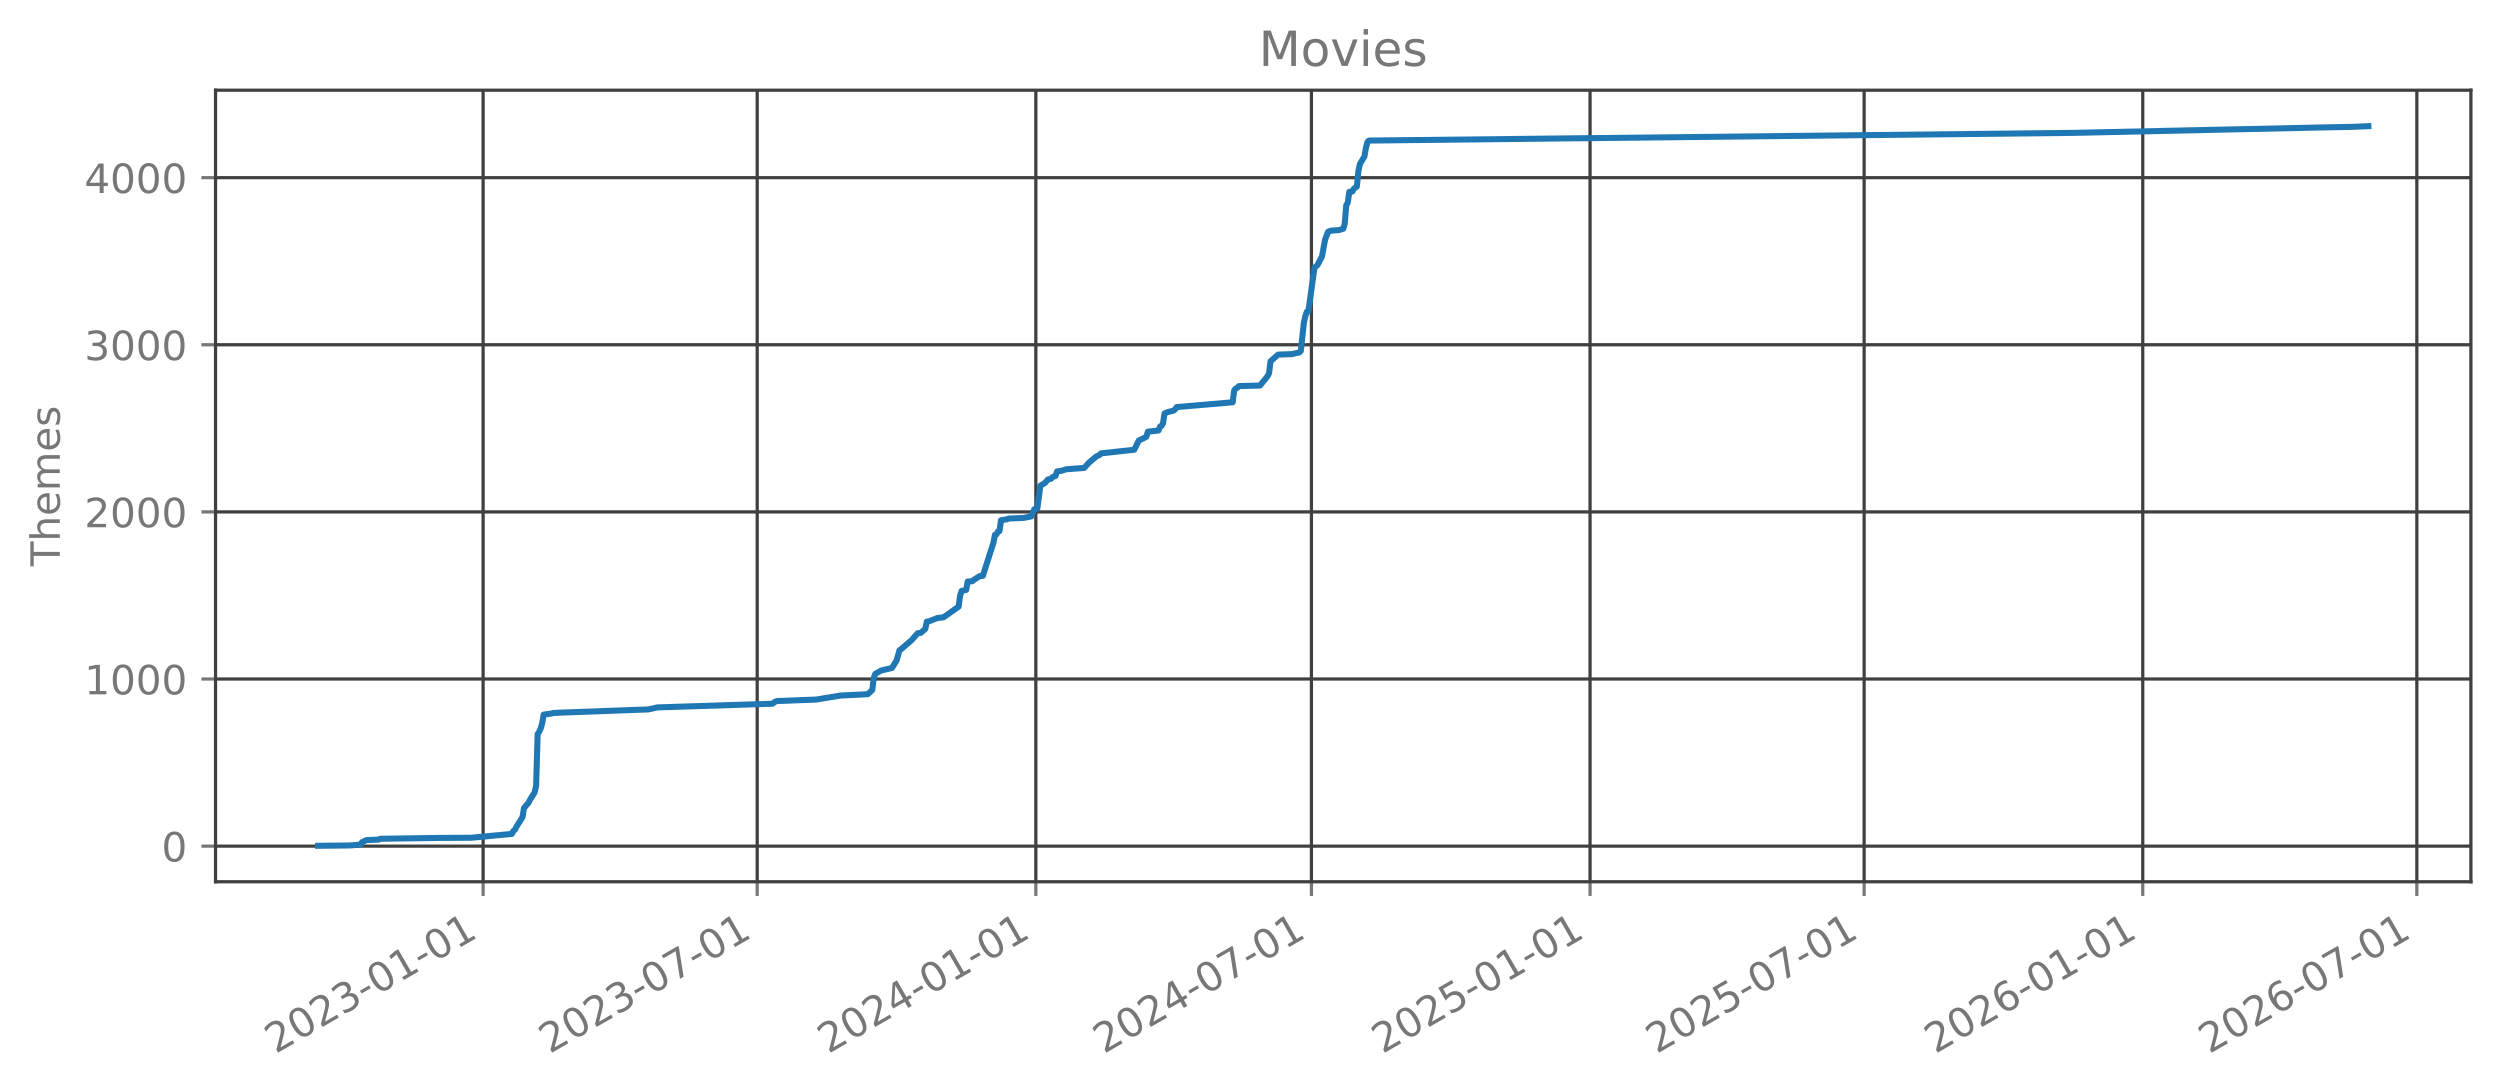
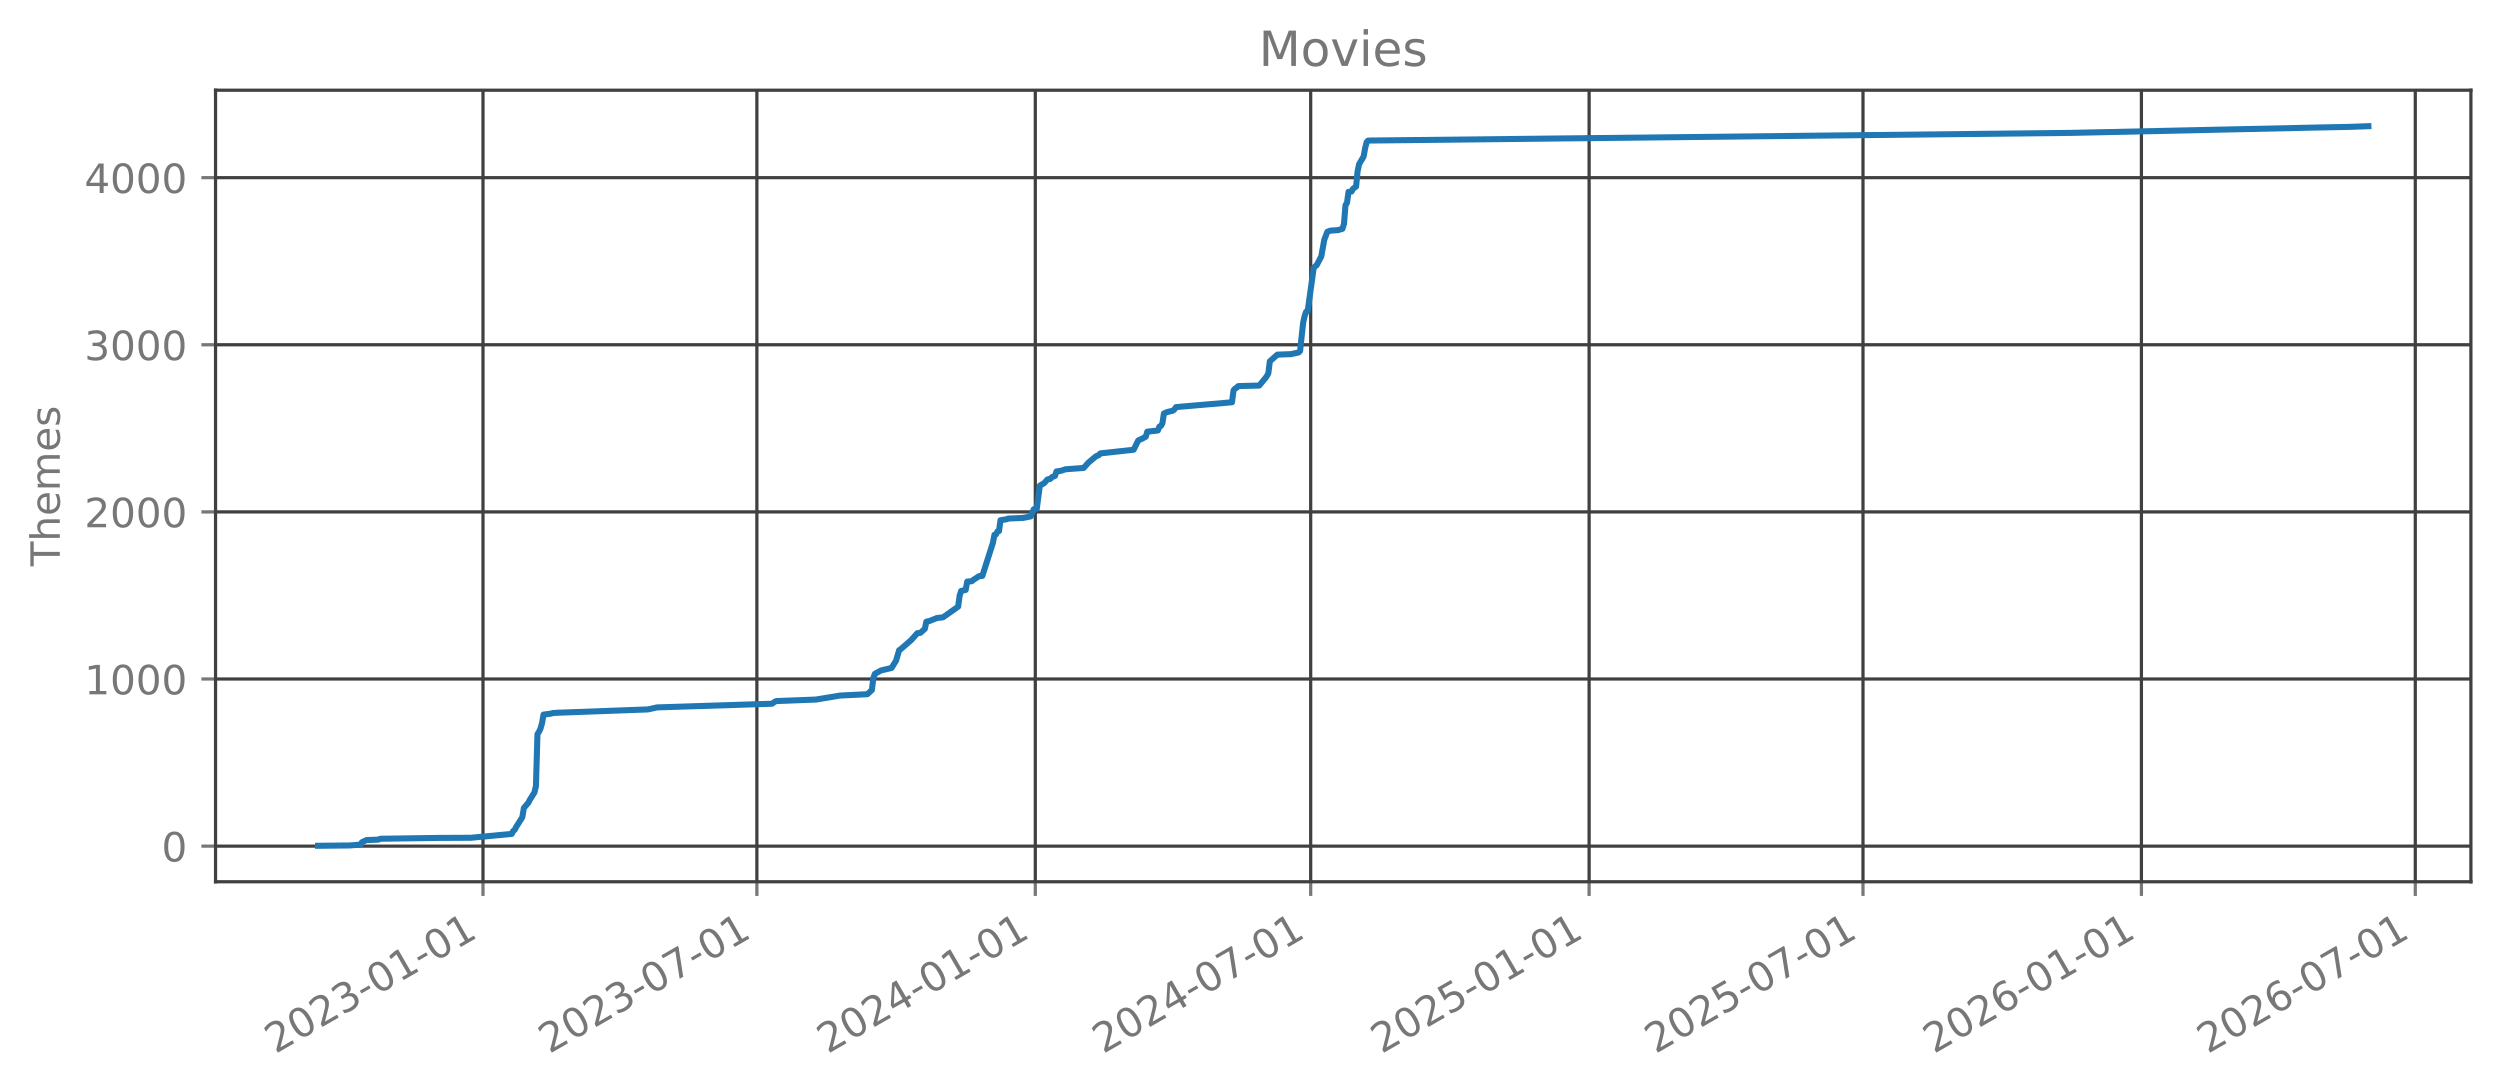
<svg xmlns="http://www.w3.org/2000/svg" xmlns:xlink="http://www.w3.org/1999/xlink" width="618.528pt" height="269.797pt" viewBox="0 0 618.528 269.797" version="1.1">
  <defs>
    <style type="text/css">*{stroke-linejoin: round; stroke-linecap: butt}</style>
  </defs>
  <g id="figure_1">
    <g id="patch_1">
      <path d="M 0 269.797  L 618.528 269.797  L 618.528 0  L 0 0  L 0 269.797  z " style="fill: none; opacity: 0" />
    </g>
    <g id="axes_1">
      <g id="patch_2">
        <path d="M 53.328 218.158  L 611.328 218.158  L 611.328 22.318  L 53.328 22.318  L 53.328 218.158  z " style="fill: none; opacity: 0" />
      </g>
      <g id="matplotlib.axis_1">
        <g id="xtick_1">
          <g id="line2d_1">
-             <path d="M 119.528 218.158  L 119.528 22.318  " clip-path="url(#pf40a4fad52)" style="fill: none; stroke: #404040; stroke-width: 0.8; stroke-linecap: square" />
+             <path d="M 119.498 218.158  L 119.498 22.318  " clip-path="url(#p2949145b1c)" style="fill: none; stroke: #404040; stroke-width: 0.8; stroke-linecap: square" />
          </g>
          <g id="line2d_2">
            <defs>
-               <path id="m69dc19187c" d="M 0 0  L 0 3.5  " style="stroke: #777777; stroke-width: 0.8" />
+               <path id="m0e954c3c4a" d="M 0 0  L 0 3.5  " style="stroke: #777777; stroke-width: 0.8" />
            </defs>
            <g>
-               <use xlink:href="#m69dc19187c" x="119.528" y="218.158" style="fill: #777777; stroke: #777777; stroke-width: 0.8" />
+               <use xlink:href="#m0e954c3c4a" x="119.498" y="218.158" style="fill: #777777; stroke: #777777; stroke-width: 0.8" />
            </g>
          </g>
          <g id="text_1">
-             <g style="fill: #777777" transform="translate(68.15889 260.7964) rotate(-30) scale(0.1 -0.1)">
+             <g style="fill: #777777" transform="translate(68.12875 260.7964) rotate(-30) scale(0.1 -0.1)">
              <defs>
                <path id="DejaVuSans-32" d="M 1228 531  L 3431 531  L 3431 0  L 469 0  L 469 531  Q 828 903 1448 1529  Q 2069 2156 2228 2338  Q 2531 2678 2651 2914  Q 2772 3150 2772 3378  Q 2772 3750 2511 3984  Q 2250 4219 1831 4219  Q 1534 4219 1204 4116  Q 875 4013 500 3803  L 500 4441  Q 881 4594 1212 4672  Q 1544 4750 1819 4750  Q 2544 4750 2975 4387  Q 3406 4025 3406 3419  Q 3406 3131 3298 2873  Q 3191 2616 2906 2266  Q 2828 2175 2409 1742  Q 1991 1309 1228 531  z " transform="scale(0.015625)" />
                <path id="DejaVuSans-30" d="M 2034 4250  Q 1547 4250 1301 3770  Q 1056 3291 1056 2328  Q 1056 1369 1301 889  Q 1547 409 2034 409  Q 2525 409 2770 889  Q 3016 1369 3016 2328  Q 3016 3291 2770 3770  Q 2525 4250 2034 4250  z M 2034 4750  Q 2819 4750 3233 4129  Q 3647 3509 3647 2328  Q 3647 1150 3233 529  Q 2819 -91 2034 -91  Q 1250 -91 836 529  Q 422 1150 422 2328  Q 422 3509 836 4129  Q 1250 4750 2034 4750  z " transform="scale(0.015625)" />
                <path id="DejaVuSans-33" d="M 2597 2516  Q 3050 2419 3304 2112  Q 3559 1806 3559 1356  Q 3559 666 3084 287  Q 2609 -91 1734 -91  Q 1441 -91 1130 -33  Q 819 25 488 141  L 488 750  Q 750 597 1062 519  Q 1375 441 1716 441  Q 2309 441 2620 675  Q 2931 909 2931 1356  Q 2931 1769 2642 2001  Q 2353 2234 1838 2234  L 1294 2234  L 1294 2753  L 1863 2753  Q 2328 2753 2575 2939  Q 2822 3125 2822 3475  Q 2822 3834 2567 4026  Q 2313 4219 1838 4219  Q 1578 4219 1281 4162  Q 984 4106 628 3988  L 628 4550  Q 988 4650 1302 4700  Q 1616 4750 1894 4750  Q 2613 4750 3031 4423  Q 3450 4097 3450 3541  Q 3450 3153 3228 2886  Q 3006 2619 2597 2516  z " transform="scale(0.015625)" />
                <path id="DejaVuSans-2d" d="M 313 2009  L 1997 2009  L 1997 1497  L 313 1497  L 313 2009  z " transform="scale(0.015625)" />
                <path id="DejaVuSans-31" d="M 794 531  L 1825 531  L 1825 4091  L 703 3866  L 703 4441  L 1819 4666  L 2450 4666  L 2450 531  L 3481 531  L 3481 0  L 794 0  L 794 531  z " transform="scale(0.015625)" />
              </defs>
              <use xlink:href="#DejaVuSans-32" />
              <use xlink:href="#DejaVuSans-30" transform="translate(63.62305 0)" />
              <use xlink:href="#DejaVuSans-32" transform="translate(127.2461 0)" />
              <use xlink:href="#DejaVuSans-33" transform="translate(190.8691 0)" />
              <use xlink:href="#DejaVuSans-2d" transform="translate(254.4922 0)" />
              <use xlink:href="#DejaVuSans-30" transform="translate(290.5762 0)" />
              <use xlink:href="#DejaVuSans-31" transform="translate(354.1992 0)" />
              <use xlink:href="#DejaVuSans-2d" transform="translate(417.8223 0)" />
              <use xlink:href="#DejaVuSans-30" transform="translate(453.9062 0)" />
              <use xlink:href="#DejaVuSans-31" transform="translate(517.5293 0)" />
            </g>
          </g>
        </g>
        <g id="xtick_2">
          <g id="line2d_3">
-             <path d="M 187.34 218.158  L 187.34 22.318  " clip-path="url(#pf40a4fad52)" style="fill: none; stroke: #404040; stroke-width: 0.8; stroke-linecap: square" />
+             <path d="M 187.259 218.158  L 187.259 22.318  " clip-path="url(#p2949145b1c)" style="fill: none; stroke: #404040; stroke-width: 0.8; stroke-linecap: square" />
          </g>
          <g id="line2d_4">
            <g>
-               <use xlink:href="#m69dc19187c" x="187.34" y="218.158" style="fill: #777777; stroke: #777777; stroke-width: 0.8" />
+               <use xlink:href="#m0e954c3c4a" x="187.259" y="218.158" style="fill: #777777; stroke: #777777; stroke-width: 0.8" />
            </g>
          </g>
          <g id="text_2">
-             <g style="fill: #777777" transform="translate(135.9701 260.7964) rotate(-30) scale(0.1 -0.1)">
+             <g style="fill: #777777" transform="translate(135.8899 260.7964) rotate(-30) scale(0.1 -0.1)">
              <defs>
                <path id="DejaVuSans-37" d="M 525 4666  L 3525 4666  L 3525 4397  L 1831 0  L 1172 0  L 2766 4134  L 525 4134  L 525 4666  z " transform="scale(0.015625)" />
              </defs>
              <use xlink:href="#DejaVuSans-32" />
              <use xlink:href="#DejaVuSans-30" transform="translate(63.62305 0)" />
              <use xlink:href="#DejaVuSans-32" transform="translate(127.2461 0)" />
              <use xlink:href="#DejaVuSans-33" transform="translate(190.8691 0)" />
              <use xlink:href="#DejaVuSans-2d" transform="translate(254.4922 0)" />
              <use xlink:href="#DejaVuSans-30" transform="translate(290.5762 0)" />
              <use xlink:href="#DejaVuSans-37" transform="translate(354.1992 0)" />
              <use xlink:href="#DejaVuSans-2d" transform="translate(417.8223 0)" />
              <use xlink:href="#DejaVuSans-30" transform="translate(453.9062 0)" />
              <use xlink:href="#DejaVuSans-31" transform="translate(517.5293 0)" />
            </g>
          </g>
        </g>
        <g id="xtick_3">
          <g id="line2d_5">
-             <path d="M 256.275 218.158  L 256.275 22.318  " clip-path="url(#pf40a4fad52)" style="fill: none; stroke: #404040; stroke-width: 0.8; stroke-linecap: square" />
+             <path d="M 256.144 218.158  L 256.144 22.318  " clip-path="url(#p2949145b1c)" style="fill: none; stroke: #404040; stroke-width: 0.8; stroke-linecap: square" />
          </g>
          <g id="line2d_6">
            <g>
-               <use xlink:href="#m69dc19187c" x="256.275" y="218.158" style="fill: #777777; stroke: #777777; stroke-width: 0.8" />
+               <use xlink:href="#m0e954c3c4a" x="256.144" y="218.158" style="fill: #777777; stroke: #777777; stroke-width: 0.8" />
            </g>
          </g>
          <g id="text_3">
-             <g style="fill: #777777" transform="translate(204.9052 260.7964) rotate(-30) scale(0.1 -0.1)">
+             <g style="fill: #777777" transform="translate(204.7742 260.7964) rotate(-30) scale(0.1 -0.1)">
              <defs>
                <path id="DejaVuSans-34" d="M 2419 4116  L 825 1625  L 2419 1625  L 2419 4116  z M 2253 4666  L 3047 4666  L 3047 1625  L 3713 1625  L 3713 1100  L 3047 1100  L 3047 0  L 2419 0  L 2419 1100  L 313 1100  L 313 1709  L 2253 4666  z " transform="scale(0.015625)" />
              </defs>
              <use xlink:href="#DejaVuSans-32" />
              <use xlink:href="#DejaVuSans-30" transform="translate(63.62305 0)" />
              <use xlink:href="#DejaVuSans-32" transform="translate(127.2461 0)" />
              <use xlink:href="#DejaVuSans-34" transform="translate(190.8691 0)" />
              <use xlink:href="#DejaVuSans-2d" transform="translate(254.4922 0)" />
              <use xlink:href="#DejaVuSans-30" transform="translate(290.5762 0)" />
              <use xlink:href="#DejaVuSans-31" transform="translate(354.1992 0)" />
              <use xlink:href="#DejaVuSans-2d" transform="translate(417.8223 0)" />
              <use xlink:href="#DejaVuSans-30" transform="translate(453.9062 0)" />
              <use xlink:href="#DejaVuSans-31" transform="translate(517.5293 0)" />
            </g>
          </g>
        </g>
        <g id="xtick_4">
          <g id="line2d_7">
-             <path d="M 324.461 218.158  L 324.461 22.318  " clip-path="url(#pf40a4fad52)" style="fill: none; stroke: #404040; stroke-width: 0.8; stroke-linecap: square" />
+             <path d="M 324.279 218.158  L 324.279 22.318  " clip-path="url(#p2949145b1c)" style="fill: none; stroke: #404040; stroke-width: 0.8; stroke-linecap: square" />
          </g>
          <g id="line2d_8">
            <g>
-               <use xlink:href="#m69dc19187c" x="324.461" y="218.158" style="fill: #777777; stroke: #777777; stroke-width: 0.8" />
+               <use xlink:href="#m0e954c3c4a" x="324.279" y="218.158" style="fill: #777777; stroke: #777777; stroke-width: 0.8" />
            </g>
          </g>
          <g id="text_4">
-             <g style="fill: #777777" transform="translate(273.0911 260.7964) rotate(-30) scale(0.1 -0.1)">
+             <g style="fill: #777777" transform="translate(272.9097 260.7964) rotate(-30) scale(0.1 -0.1)">
              <use xlink:href="#DejaVuSans-32" />
              <use xlink:href="#DejaVuSans-30" transform="translate(63.62305 0)" />
              <use xlink:href="#DejaVuSans-32" transform="translate(127.2461 0)" />
              <use xlink:href="#DejaVuSans-34" transform="translate(190.8691 0)" />
              <use xlink:href="#DejaVuSans-2d" transform="translate(254.4922 0)" />
              <use xlink:href="#DejaVuSans-30" transform="translate(290.5762 0)" />
              <use xlink:href="#DejaVuSans-37" transform="translate(354.1992 0)" />
              <use xlink:href="#DejaVuSans-2d" transform="translate(417.8223 0)" />
              <use xlink:href="#DejaVuSans-30" transform="translate(453.9062 0)" />
              <use xlink:href="#DejaVuSans-31" transform="translate(517.5293 0)" />
            </g>
          </g>
        </g>
        <g id="xtick_5">
          <g id="line2d_9">
-             <path d="M 393.396 218.158  L 393.396 22.318  " clip-path="url(#pf40a4fad52)" style="fill: none; stroke: #404040; stroke-width: 0.8; stroke-linecap: square" />
+             <path d="M 393.163 218.158  L 393.163 22.318  " clip-path="url(#p2949145b1c)" style="fill: none; stroke: #404040; stroke-width: 0.8; stroke-linecap: square" />
          </g>
          <g id="line2d_10">
            <g>
-               <use xlink:href="#m69dc19187c" x="393.396" y="218.158" style="fill: #777777; stroke: #777777; stroke-width: 0.8" />
+               <use xlink:href="#m0e954c3c4a" x="393.163" y="218.158" style="fill: #777777; stroke: #777777; stroke-width: 0.8" />
            </g>
          </g>
          <g id="text_5">
-             <g style="fill: #777777" transform="translate(342.0262 260.7964) rotate(-30) scale(0.1 -0.1)">
+             <g style="fill: #777777" transform="translate(341.794 260.7964) rotate(-30) scale(0.1 -0.1)">
              <defs>
                <path id="DejaVuSans-35" d="M 691 4666  L 3169 4666  L 3169 4134  L 1269 4134  L 1269 2991  Q 1406 3038 1543 3061  Q 1681 3084 1819 3084  Q 2600 3084 3056 2656  Q 3513 2228 3513 1497  Q 3513 744 3044 326  Q 2575 -91 1722 -91  Q 1428 -91 1123 -41  Q 819 9 494 109  L 494 744  Q 775 591 1075 516  Q 1375 441 1709 441  Q 2250 441 2565 725  Q 2881 1009 2881 1497  Q 2881 1984 2565 2268  Q 2250 2553 1709 2553  Q 1456 2553 1204 2497  Q 953 2441 691 2322  L 691 4666  z " transform="scale(0.015625)" />
              </defs>
              <use xlink:href="#DejaVuSans-32" />
              <use xlink:href="#DejaVuSans-30" transform="translate(63.62305 0)" />
              <use xlink:href="#DejaVuSans-32" transform="translate(127.2461 0)" />
              <use xlink:href="#DejaVuSans-35" transform="translate(190.8691 0)" />
              <use xlink:href="#DejaVuSans-2d" transform="translate(254.4922 0)" />
              <use xlink:href="#DejaVuSans-30" transform="translate(290.5762 0)" />
              <use xlink:href="#DejaVuSans-31" transform="translate(354.1992 0)" />
              <use xlink:href="#DejaVuSans-2d" transform="translate(417.8223 0)" />
              <use xlink:href="#DejaVuSans-30" transform="translate(453.9062 0)" />
              <use xlink:href="#DejaVuSans-31" transform="translate(517.5293 0)" />
            </g>
          </g>
        </g>
        <g id="xtick_6">
          <g id="line2d_11">
-             <path d="M 461.207 218.158  L 461.207 22.318  " clip-path="url(#pf40a4fad52)" style="fill: none; stroke: #404040; stroke-width: 0.8; stroke-linecap: square" />
+             <path d="M 460.925 218.158  L 460.925 22.318  " clip-path="url(#p2949145b1c)" style="fill: none; stroke: #404040; stroke-width: 0.8; stroke-linecap: square" />
          </g>
          <g id="line2d_12">
            <g>
-               <use xlink:href="#m69dc19187c" x="461.207" y="218.158" style="fill: #777777; stroke: #777777; stroke-width: 0.8" />
+               <use xlink:href="#m0e954c3c4a" x="460.925" y="218.158" style="fill: #777777; stroke: #777777; stroke-width: 0.8" />
            </g>
          </g>
          <g id="text_6">
-             <g style="fill: #777777" transform="translate(409.8374 260.7964) rotate(-30) scale(0.1 -0.1)">
+             <g style="fill: #777777" transform="translate(409.5551 260.7964) rotate(-30) scale(0.1 -0.1)">
              <use xlink:href="#DejaVuSans-32" />
              <use xlink:href="#DejaVuSans-30" transform="translate(63.62305 0)" />
              <use xlink:href="#DejaVuSans-32" transform="translate(127.2461 0)" />
              <use xlink:href="#DejaVuSans-35" transform="translate(190.8691 0)" />
              <use xlink:href="#DejaVuSans-2d" transform="translate(254.4922 0)" />
              <use xlink:href="#DejaVuSans-30" transform="translate(290.5762 0)" />
              <use xlink:href="#DejaVuSans-37" transform="translate(354.1992 0)" />
              <use xlink:href="#DejaVuSans-2d" transform="translate(417.8223 0)" />
              <use xlink:href="#DejaVuSans-30" transform="translate(453.9062 0)" />
              <use xlink:href="#DejaVuSans-31" transform="translate(517.5293 0)" />
            </g>
          </g>
        </g>
        <g id="xtick_7">
          <g id="line2d_13">
-             <path d="M 530.142 218.158  L 530.142 22.318  " clip-path="url(#pf40a4fad52)" style="fill: none; stroke: #404040; stroke-width: 0.8; stroke-linecap: square" />
+             <path d="M 529.809 218.158  L 529.809 22.318  " clip-path="url(#p2949145b1c)" style="fill: none; stroke: #404040; stroke-width: 0.8; stroke-linecap: square" />
          </g>
          <g id="line2d_14">
            <g>
-               <use xlink:href="#m69dc19187c" x="530.142" y="218.158" style="fill: #777777; stroke: #777777; stroke-width: 0.8" />
+               <use xlink:href="#m0e954c3c4a" x="529.809" y="218.158" style="fill: #777777; stroke: #777777; stroke-width: 0.8" />
            </g>
          </g>
          <g id="text_7">
-             <g style="fill: #777777" transform="translate(478.7726 260.7964) rotate(-30) scale(0.1 -0.1)">
+             <g style="fill: #777777" transform="translate(478.4394 260.7964) rotate(-30) scale(0.1 -0.1)">
              <defs>
                <path id="DejaVuSans-36" d="M 2113 2584  Q 1688 2584 1439 2293  Q 1191 2003 1191 1497  Q 1191 994 1439 701  Q 1688 409 2113 409  Q 2538 409 2786 701  Q 3034 994 3034 1497  Q 3034 2003 2786 2293  Q 2538 2584 2113 2584  z M 3366 4563  L 3366 3988  Q 3128 4100 2886 4159  Q 2644 4219 2406 4219  Q 1781 4219 1451 3797  Q 1122 3375 1075 2522  Q 1259 2794 1537 2939  Q 1816 3084 2150 3084  Q 2853 3084 3261 2657  Q 3669 2231 3669 1497  Q 3669 778 3244 343  Q 2819 -91 2113 -91  Q 1303 -91 875 529  Q 447 1150 447 2328  Q 447 3434 972 4092  Q 1497 4750 2381 4750  Q 2619 4750 2861 4703  Q 3103 4656 3366 4563  z " transform="scale(0.015625)" />
              </defs>
              <use xlink:href="#DejaVuSans-32" />
              <use xlink:href="#DejaVuSans-30" transform="translate(63.62305 0)" />
              <use xlink:href="#DejaVuSans-32" transform="translate(127.2461 0)" />
              <use xlink:href="#DejaVuSans-36" transform="translate(190.8691 0)" />
              <use xlink:href="#DejaVuSans-2d" transform="translate(254.4922 0)" />
              <use xlink:href="#DejaVuSans-30" transform="translate(290.5762 0)" />
              <use xlink:href="#DejaVuSans-31" transform="translate(354.1992 0)" />
              <use xlink:href="#DejaVuSans-2d" transform="translate(417.8223 0)" />
              <use xlink:href="#DejaVuSans-30" transform="translate(453.9062 0)" />
              <use xlink:href="#DejaVuSans-31" transform="translate(517.5293 0)" />
            </g>
          </g>
        </g>
        <g id="xtick_8">
          <g id="line2d_15">
-             <path d="M 597.953 218.158  L 597.953 22.318  " clip-path="url(#pf40a4fad52)" style="fill: none; stroke: #404040; stroke-width: 0.8; stroke-linecap: square" />
+             <path d="M 597.57 218.158  L 597.57 22.318  " clip-path="url(#p2949145b1c)" style="fill: none; stroke: #404040; stroke-width: 0.8; stroke-linecap: square" />
          </g>
          <g id="line2d_16">
            <g>
-               <use xlink:href="#m69dc19187c" x="597.953" y="218.158" style="fill: #777777; stroke: #777777; stroke-width: 0.8" />
+               <use xlink:href="#m0e954c3c4a" x="597.57" y="218.158" style="fill: #777777; stroke: #777777; stroke-width: 0.8" />
            </g>
          </g>
          <g id="text_8">
-             <g style="fill: #777777" transform="translate(546.5838 260.7964) rotate(-30) scale(0.1 -0.1)">
+             <g style="fill: #777777" transform="translate(546.2005 260.7964) rotate(-30) scale(0.1 -0.1)">
              <use xlink:href="#DejaVuSans-32" />
              <use xlink:href="#DejaVuSans-30" transform="translate(63.62305 0)" />
              <use xlink:href="#DejaVuSans-32" transform="translate(127.2461 0)" />
              <use xlink:href="#DejaVuSans-36" transform="translate(190.8691 0)" />
              <use xlink:href="#DejaVuSans-2d" transform="translate(254.4922 0)" />
              <use xlink:href="#DejaVuSans-30" transform="translate(290.5762 0)" />
              <use xlink:href="#DejaVuSans-37" transform="translate(354.1992 0)" />
              <use xlink:href="#DejaVuSans-2d" transform="translate(417.8223 0)" />
              <use xlink:href="#DejaVuSans-30" transform="translate(453.9062 0)" />
              <use xlink:href="#DejaVuSans-31" transform="translate(517.5293 0)" />
            </g>
          </g>
        </g>
      </g>
      <g id="matplotlib.axis_2">
        <g id="ytick_1">
          <g id="line2d_17">
-             <path d="M 53.328 209.339  L 611.328 209.339  " clip-path="url(#pf40a4fad52)" style="fill: none; stroke: #404040; stroke-width: 0.8; stroke-linecap: square" />
+             <path d="M 53.328 209.339  L 611.328 209.339  " clip-path="url(#p2949145b1c)" style="fill: none; stroke: #404040; stroke-width: 0.8; stroke-linecap: square" />
          </g>
          <g id="line2d_18">
            <defs>
-               <path id="m650d9d5ced" d="M 0 0  L -3.5 0  " style="stroke: #777777; stroke-width: 0.8" />
+               <path id="m5d5aab27b8" d="M 0 0  L -3.5 0  " style="stroke: #777777; stroke-width: 0.8" />
            </defs>
            <g>
-               <use xlink:href="#m650d9d5ced" x="53.328" y="209.339" style="fill: #777777; stroke: #777777; stroke-width: 0.8" />
+               <use xlink:href="#m5d5aab27b8" x="53.328" y="209.339" style="fill: #777777; stroke: #777777; stroke-width: 0.8" />
            </g>
          </g>
          <g id="text_9">
            <g style="fill: #777777" transform="translate(39.96563 213.1382) scale(0.1 -0.1)">
              <use xlink:href="#DejaVuSans-30" />
            </g>
          </g>
        </g>
        <g id="ytick_2">
          <g id="line2d_19">
-             <path d="M 53.328 167.993  L 611.328 167.993  " clip-path="url(#pf40a4fad52)" style="fill: none; stroke: #404040; stroke-width: 0.8; stroke-linecap: square" />
+             <path d="M 53.328 167.993  L 611.328 167.993  " clip-path="url(#p2949145b1c)" style="fill: none; stroke: #404040; stroke-width: 0.8; stroke-linecap: square" />
          </g>
          <g id="line2d_20">
            <g>
-               <use xlink:href="#m650d9d5ced" x="53.328" y="167.993" style="fill: #777777; stroke: #777777; stroke-width: 0.8" />
+               <use xlink:href="#m5d5aab27b8" x="53.328" y="167.993" style="fill: #777777; stroke: #777777; stroke-width: 0.8" />
            </g>
          </g>
          <g id="text_10">
            <g style="fill: #777777" transform="translate(20.87813 171.7921) scale(0.1 -0.1)">
              <use xlink:href="#DejaVuSans-31" />
              <use xlink:href="#DejaVuSans-30" transform="translate(63.62305 0)" />
              <use xlink:href="#DejaVuSans-30" transform="translate(127.2461 0)" />
              <use xlink:href="#DejaVuSans-30" transform="translate(190.8691 0)" />
            </g>
          </g>
        </g>
        <g id="ytick_3">
          <g id="line2d_21">
-             <path d="M 53.328 126.647  L 611.328 126.647  " clip-path="url(#pf40a4fad52)" style="fill: none; stroke: #404040; stroke-width: 0.8; stroke-linecap: square" />
+             <path d="M 53.328 126.647  L 611.328 126.647  " clip-path="url(#p2949145b1c)" style="fill: none; stroke: #404040; stroke-width: 0.8; stroke-linecap: square" />
          </g>
          <g id="line2d_22">
            <g>
-               <use xlink:href="#m650d9d5ced" x="53.328" y="126.647" style="fill: #777777; stroke: #777777; stroke-width: 0.8" />
+               <use xlink:href="#m5d5aab27b8" x="53.328" y="126.647" style="fill: #777777; stroke: #777777; stroke-width: 0.8" />
            </g>
          </g>
          <g id="text_11">
            <g style="fill: #777777" transform="translate(20.87813 130.446) scale(0.1 -0.1)">
              <use xlink:href="#DejaVuSans-32" />
              <use xlink:href="#DejaVuSans-30" transform="translate(63.62305 0)" />
              <use xlink:href="#DejaVuSans-30" transform="translate(127.2461 0)" />
              <use xlink:href="#DejaVuSans-30" transform="translate(190.8691 0)" />
            </g>
          </g>
        </g>
        <g id="ytick_4">
          <g id="line2d_23">
-             <path d="M 53.328 85.301  L 611.328 85.301  " clip-path="url(#pf40a4fad52)" style="fill: none; stroke: #404040; stroke-width: 0.8; stroke-linecap: square" />
+             <path d="M 53.328 85.301  L 611.328 85.301  " clip-path="url(#p2949145b1c)" style="fill: none; stroke: #404040; stroke-width: 0.8; stroke-linecap: square" />
          </g>
          <g id="line2d_24">
            <g>
-               <use xlink:href="#m650d9d5ced" x="53.328" y="85.301" style="fill: #777777; stroke: #777777; stroke-width: 0.8" />
+               <use xlink:href="#m5d5aab27b8" x="53.328" y="85.301" style="fill: #777777; stroke: #777777; stroke-width: 0.8" />
            </g>
          </g>
          <g id="text_12">
            <g style="fill: #777777" transform="translate(20.87813 89.09988) scale(0.1 -0.1)">
              <use xlink:href="#DejaVuSans-33" />
              <use xlink:href="#DejaVuSans-30" transform="translate(63.62305 0)" />
              <use xlink:href="#DejaVuSans-30" transform="translate(127.2461 0)" />
              <use xlink:href="#DejaVuSans-30" transform="translate(190.8691 0)" />
            </g>
          </g>
        </g>
        <g id="ytick_5">
          <g id="line2d_25">
-             <path d="M 53.328 43.955  L 611.328 43.955  " clip-path="url(#pf40a4fad52)" style="fill: none; stroke: #404040; stroke-width: 0.8; stroke-linecap: square" />
+             <path d="M 53.328 43.955  L 611.328 43.955  " clip-path="url(#p2949145b1c)" style="fill: none; stroke: #404040; stroke-width: 0.8; stroke-linecap: square" />
          </g>
          <g id="line2d_26">
            <g>
-               <use xlink:href="#m650d9d5ced" x="53.328" y="43.955" style="fill: #777777; stroke: #777777; stroke-width: 0.8" />
+               <use xlink:href="#m5d5aab27b8" x="53.328" y="43.955" style="fill: #777777; stroke: #777777; stroke-width: 0.8" />
            </g>
          </g>
          <g id="text_13">
            <g style="fill: #777777" transform="translate(20.87813 47.75377) scale(0.1 -0.1)">
              <use xlink:href="#DejaVuSans-34" />
              <use xlink:href="#DejaVuSans-30" transform="translate(63.62305 0)" />
              <use xlink:href="#DejaVuSans-30" transform="translate(127.2461 0)" />
              <use xlink:href="#DejaVuSans-30" transform="translate(190.8691 0)" />
            </g>
          </g>
        </g>
        <g id="text_14">
          <g style="fill: #777777" transform="translate(14.79844 140.0889) rotate(-90) scale(0.1 -0.1)">
            <defs>
              <path id="DejaVuSans-54" d="M -19 4666  L 3928 4666  L 3928 4134  L 2272 4134  L 2272 0  L 1638 0  L 1638 4134  L -19 4134  L -19 4666  z " transform="scale(0.015625)" />
              <path id="DejaVuSans-68" d="M 3513 2113  L 3513 0  L 2938 0  L 2938 2094  Q 2938 2591 2744 2837  Q 2550 3084 2163 3084  Q 1697 3084 1428 2787  Q 1159 2491 1159 1978  L 1159 0  L 581 0  L 581 4863  L 1159 4863  L 1159 2956  Q 1366 3272 1645 3428  Q 1925 3584 2291 3584  Q 2894 3584 3203 3211  Q 3513 2838 3513 2113  z " transform="scale(0.015625)" />
              <path id="DejaVuSans-65" d="M 3597 1894  L 3597 1613  L 953 1613  Q 991 1019 1311 708  Q 1631 397 2203 397  Q 2534 397 2845 478  Q 3156 559 3463 722  L 3463 178  Q 3153 47 2828 -22  Q 2503 -91 2169 -91  Q 1331 -91 842 396  Q 353 884 353 1716  Q 353 2575 817 3079  Q 1281 3584 2069 3584  Q 2775 3584 3186 3129  Q 3597 2675 3597 1894  z M 3022 2063  Q 3016 2534 2758 2815  Q 2500 3097 2075 3097  Q 1594 3097 1305 2825  Q 1016 2553 972 2059  L 3022 2063  z " transform="scale(0.015625)" />
              <path id="DejaVuSans-6d" d="M 3328 2828  Q 3544 3216 3844 3400  Q 4144 3584 4550 3584  Q 5097 3584 5394 3201  Q 5691 2819 5691 2113  L 5691 0  L 5113 0  L 5113 2094  Q 5113 2597 4934 2840  Q 4756 3084 4391 3084  Q 3944 3084 3684 2787  Q 3425 2491 3425 1978  L 3425 0  L 2847 0  L 2847 2094  Q 2847 2600 2669 2842  Q 2491 3084 2119 3084  Q 1678 3084 1418 2786  Q 1159 2488 1159 1978  L 1159 0  L 581 0  L 581 3500  L 1159 3500  L 1159 2956  Q 1356 3278 1631 3431  Q 1906 3584 2284 3584  Q 2666 3584 2933 3390  Q 3200 3197 3328 2828  z " transform="scale(0.015625)" />
              <path id="DejaVuSans-73" d="M 2834 3397  L 2834 2853  Q 2591 2978 2328 3040  Q 2066 3103 1784 3103  Q 1356 3103 1142 2972  Q 928 2841 928 2578  Q 928 2378 1081 2264  Q 1234 2150 1697 2047  L 1894 2003  Q 2506 1872 2764 1633  Q 3022 1394 3022 966  Q 3022 478 2636 193  Q 2250 -91 1575 -91  Q 1294 -91 989 -36  Q 684 19 347 128  L 347 722  Q 666 556 975 473  Q 1284 391 1588 391  Q 1994 391 2212 530  Q 2431 669 2431 922  Q 2431 1156 2273 1281  Q 2116 1406 1581 1522  L 1381 1569  Q 847 1681 609 1914  Q 372 2147 372 2553  Q 372 3047 722 3315  Q 1072 3584 1716 3584  Q 2034 3584 2315 3537  Q 2597 3491 2834 3397  z " transform="scale(0.015625)" />
            </defs>
            <use xlink:href="#DejaVuSans-54" />
            <use xlink:href="#DejaVuSans-68" transform="translate(61.08398 0)" />
            <use xlink:href="#DejaVuSans-65" transform="translate(124.4629 0)" />
            <use xlink:href="#DejaVuSans-6d" transform="translate(185.9863 0)" />
            <use xlink:href="#DejaVuSans-65" transform="translate(283.3984 0)" />
            <use xlink:href="#DejaVuSans-73" transform="translate(344.9219 0)" />
          </g>
        </g>
      </g>
      <g id="line2d_27">
-         <path d="M 78.692 209.256  L 86.559 209.174  L 89.182 208.967  L 89.557 208.388  L 90.306 208.016  L 90.68 207.851  L 93.678 207.727  L 94.052 207.52  L 108.289 207.313  L 116.531 207.272  L 126.647 206.321  L 127.021 205.577  L 127.396 205.287  L 127.771 204.543  L 129.269 202.186  L 129.644 199.912  L 130.768 198.589  L 131.142 197.845  L 132.266 196.067  L 132.641 194.454  L 133.016 181.637  L 133.39 181.058  L 133.765 180.273  L 134.14 178.95  L 134.514 176.8  L 136.387 176.552  L 136.762 176.427  L 137.886 176.345  L 160.365 175.518  L 162.613 175.022  L 191.086 174.112  L 191.835 173.575  L 192.21 173.451  L 201.951 173.078  L 207.945 172.086  L 214.689 171.755  L 215.813 170.722  L 216.187 167.703  L 216.562 166.711  L 218.061 165.884  L 220.683 165.264  L 221.807 163.445  L 222.556 160.881  L 222.931 160.633  L 225.554 158.359  L 227.052 156.664  L 227.801 156.581  L 228.925 155.589  L 229.3 153.811  L 230.049 153.646  L 231.923 152.902  L 233.421 152.736  L 237.168 150.09  L 237.542 147.361  L 237.917 146.203  L 239.041 145.955  L 239.416 143.888  L 240.539 143.805  L 240.914 143.475  L 242.413 142.524  L 243.162 142.482  L 245.785 134.296  L 246.159 132.311  L 246.534 132.228  L 246.908 131.484  L 247.283 131.402  L 247.658 128.714  L 249.156 128.466  L 249.531 128.301  L 253.278 128.135  L 255.151 127.763  L 255.9 125.985  L 256.649 125.82  L 257.399 120.155  L 258.523 119.494  L 259.272 118.626  L 260.021 118.46  L 260.396 118.047  L 261.145 117.757  L 261.52 116.641  L 262.644 116.476  L 263.768 116.104  L 268.263 115.773  L 269.387 114.491  L 271.261 112.92  L 272.01 112.589  L 272.385 112.176  L 280.627 111.266  L 281.751 108.992  L 282.875 108.454  L 283.624 108.041  L 283.999 106.801  L 286.621 106.511  L 286.996 105.56  L 287.37 105.395  L 287.745 104.733  L 288.12 102.294  L 288.869 101.963  L 290.368 101.591  L 290.742 101.26  L 291.117 100.723  L 304.979 99.524  L 305.354 96.588  L 305.728 96.133  L 306.103 95.968  L 306.477 95.554  L 306.852 95.513  L 311.723 95.389  L 313.221 93.57  L 313.596 93.074  L 313.97 92.371  L 314.345 89.394  L 316.218 87.74  L 319.59 87.616  L 321.463 87.203  L 321.838 86.83  L 322.587 79.884  L 322.962 78.189  L 323.337 77.114  L 323.711 77.031  L 325.21 66.24  L 325.959 65.579  L 327.083 63.429  L 327.832 59.294  L 328.582 57.351  L 329.331 57.061  L 331.204 56.937  L 332.328 56.606  L 332.703 55.407  L 333.077 50.777  L 333.452 50.156  L 333.827 47.469  L 334.576 47.386  L 334.951 46.683  L 335.7 46.146  L 336.075 42.383  L 336.449 40.606  L 337.573 38.704  L 337.948 36.595  L 338.322 35.148  L 338.697 34.776  L 512.908 32.874  L 573.601 31.551  L 581.843 31.385  L 585.964 31.22  L 585.964 31.22  " clip-path="url(#pf40a4fad52)" style="fill: none; stroke: #1f77b4; stroke-width: 1.5; stroke-linecap: square" />
+         <path d="M 78.692 209.256  L 86.554 209.174  L 89.174 208.967  L 89.549 208.388  L 90.297 208.016  L 90.672 207.851  L 93.667 207.727  L 94.041 207.52  L 108.267 207.313  L 116.503 207.272  L 126.611 206.321  L 126.986 205.577  L 127.36 205.287  L 127.734 204.543  L 129.232 202.186  L 129.606 199.912  L 130.729 198.589  L 131.104 197.845  L 132.227 196.067  L 132.601 194.454  L 132.976 181.637  L 133.35 181.058  L 133.724 180.273  L 134.099 178.95  L 134.473 176.8  L 136.345 176.552  L 136.719 176.427  L 137.842 176.345  L 160.305 175.518  L 162.551 175.022  L 191.003 174.112  L 191.752 173.575  L 192.126 173.451  L 201.86 173.078  L 207.85 172.086  L 214.588 171.755  L 215.712 170.722  L 216.086 167.703  L 216.46 166.711  L 217.958 165.884  L 220.578 165.264  L 221.701 163.445  L 222.45 160.881  L 222.825 160.633  L 225.445 158.359  L 226.943 156.664  L 227.691 156.581  L 228.815 155.589  L 229.189 153.811  L 229.938 153.646  L 231.81 152.902  L 233.307 152.736  L 237.051 150.09  L 237.425 147.361  L 237.799 146.203  L 238.923 145.955  L 239.297 143.888  L 240.42 143.805  L 240.794 143.475  L 242.292 142.524  L 243.041 142.482  L 245.661 134.296  L 246.036 132.311  L 246.41 132.228  L 246.784 131.484  L 247.159 131.402  L 247.533 128.714  L 249.031 128.466  L 249.405 128.301  L 253.149 128.135  L 255.021 127.763  L 255.769 125.985  L 256.518 125.82  L 257.267 120.155  L 258.39 119.494  L 259.139 118.626  L 259.887 118.46  L 260.262 118.047  L 261.01 117.757  L 261.385 116.641  L 262.508 116.476  L 263.631 116.104  L 268.123 115.773  L 269.247 114.491  L 271.118 112.92  L 271.867 112.589  L 272.242 112.176  L 280.478 111.266  L 281.601 108.992  L 282.724 108.454  L 283.473 108.041  L 283.847 106.801  L 286.468 106.511  L 286.842 105.56  L 287.216 105.395  L 287.591 104.733  L 287.965 102.294  L 288.714 101.963  L 290.211 101.591  L 290.586 101.26  L 290.96 100.723  L 304.812 99.524  L 305.186 96.588  L 305.561 96.133  L 305.935 95.968  L 306.309 95.554  L 306.684 95.513  L 311.551 95.389  L 313.048 93.57  L 313.422 93.074  L 313.797 92.371  L 314.171 89.394  L 316.043 87.74  L 319.412 87.616  L 321.284 87.203  L 321.659 86.83  L 322.407 79.884  L 322.782 78.189  L 323.156 77.114  L 323.53 77.031  L 325.028 66.24  L 325.777 65.579  L 326.9 63.429  L 327.648 59.294  L 328.397 57.351  L 329.146 57.061  L 331.018 56.937  L 332.141 56.606  L 332.515 55.407  L 332.89 50.777  L 333.264 50.156  L 333.638 47.469  L 334.387 47.386  L 334.762 46.683  L 335.51 46.146  L 335.885 42.383  L 336.259 40.606  L 337.382 38.704  L 337.757 36.595  L 338.131 35.148  L 338.505 34.776  L 512.588 32.874  L 573.236 31.551  L 581.472 31.385  L 585.964 31.22  L 585.964 31.22  " clip-path="url(#p2949145b1c)" style="fill: none; stroke: #1f77b4; stroke-width: 1.5; stroke-linecap: square" />
      </g>
      <g id="patch_3">
        <path d="M 53.328 218.158  L 53.328 22.318  " style="fill: none; stroke: #404040; stroke-width: 0.8; stroke-linejoin: miter; stroke-linecap: square" />
      </g>
      <g id="patch_4">
        <path d="M 611.328 218.158  L 611.328 22.318  " style="fill: none; stroke: #404040; stroke-width: 0.8; stroke-linejoin: miter; stroke-linecap: square" />
      </g>
      <g id="patch_5">
        <path d="M 53.328 218.158  L 611.328 218.158  " style="fill: none; stroke: #404040; stroke-width: 0.8; stroke-linejoin: miter; stroke-linecap: square" />
      </g>
      <g id="patch_6">
        <path d="M 53.328 22.318  L 611.328 22.318  " style="fill: none; stroke: #404040; stroke-width: 0.8; stroke-linejoin: miter; stroke-linecap: square" />
      </g>
      <g id="text_15">
        <g style="fill: #777777" transform="translate(311.4444 16.31812) scale(0.12 -0.12)">
          <defs>
            <path id="DejaVuSans-4d" d="M 628 4666  L 1569 4666  L 2759 1491  L 3956 4666  L 4897 4666  L 4897 0  L 4281 0  L 4281 4097  L 3078 897  L 2444 897  L 1241 4097  L 1241 0  L 628 0  L 628 4666  z " transform="scale(0.015625)" />
            <path id="DejaVuSans-6f" d="M 1959 3097  Q 1497 3097 1228 2736  Q 959 2375 959 1747  Q 959 1119 1226 758  Q 1494 397 1959 397  Q 2419 397 2687 759  Q 2956 1122 2956 1747  Q 2956 2369 2687 2733  Q 2419 3097 1959 3097  z M 1959 3584  Q 2709 3584 3137 3096  Q 3566 2609 3566 1747  Q 3566 888 3137 398  Q 2709 -91 1959 -91  Q 1206 -91 779 398  Q 353 888 353 1747  Q 353 2609 779 3096  Q 1206 3584 1959 3584  z " transform="scale(0.015625)" />
            <path id="DejaVuSans-76" d="M 191 3500  L 800 3500  L 1894 563  L 2988 3500  L 3597 3500  L 2284 0  L 1503 0  L 191 3500  z " transform="scale(0.015625)" />
            <path id="DejaVuSans-69" d="M 603 3500  L 1178 3500  L 1178 0  L 603 0  L 603 3500  z M 603 4863  L 1178 4863  L 1178 4134  L 603 4134  L 603 4863  z " transform="scale(0.015625)" />
          </defs>
          <use xlink:href="#DejaVuSans-4d" />
          <use xlink:href="#DejaVuSans-6f" transform="translate(86.2793 0)" />
          <use xlink:href="#DejaVuSans-76" transform="translate(147.4609 0)" />
          <use xlink:href="#DejaVuSans-69" transform="translate(206.6406 0)" />
          <use xlink:href="#DejaVuSans-65" transform="translate(234.4238 0)" />
          <use xlink:href="#DejaVuSans-73" transform="translate(295.9473 0)" />
        </g>
      </g>
    </g>
  </g>
  <defs>
-     <clipPath id="pf40a4fad52">
+     <clipPath id="p2949145b1c">
      <rect x="53.328" y="22.318" width="558" height="195.84" />
    </clipPath>
  </defs>
</svg>
